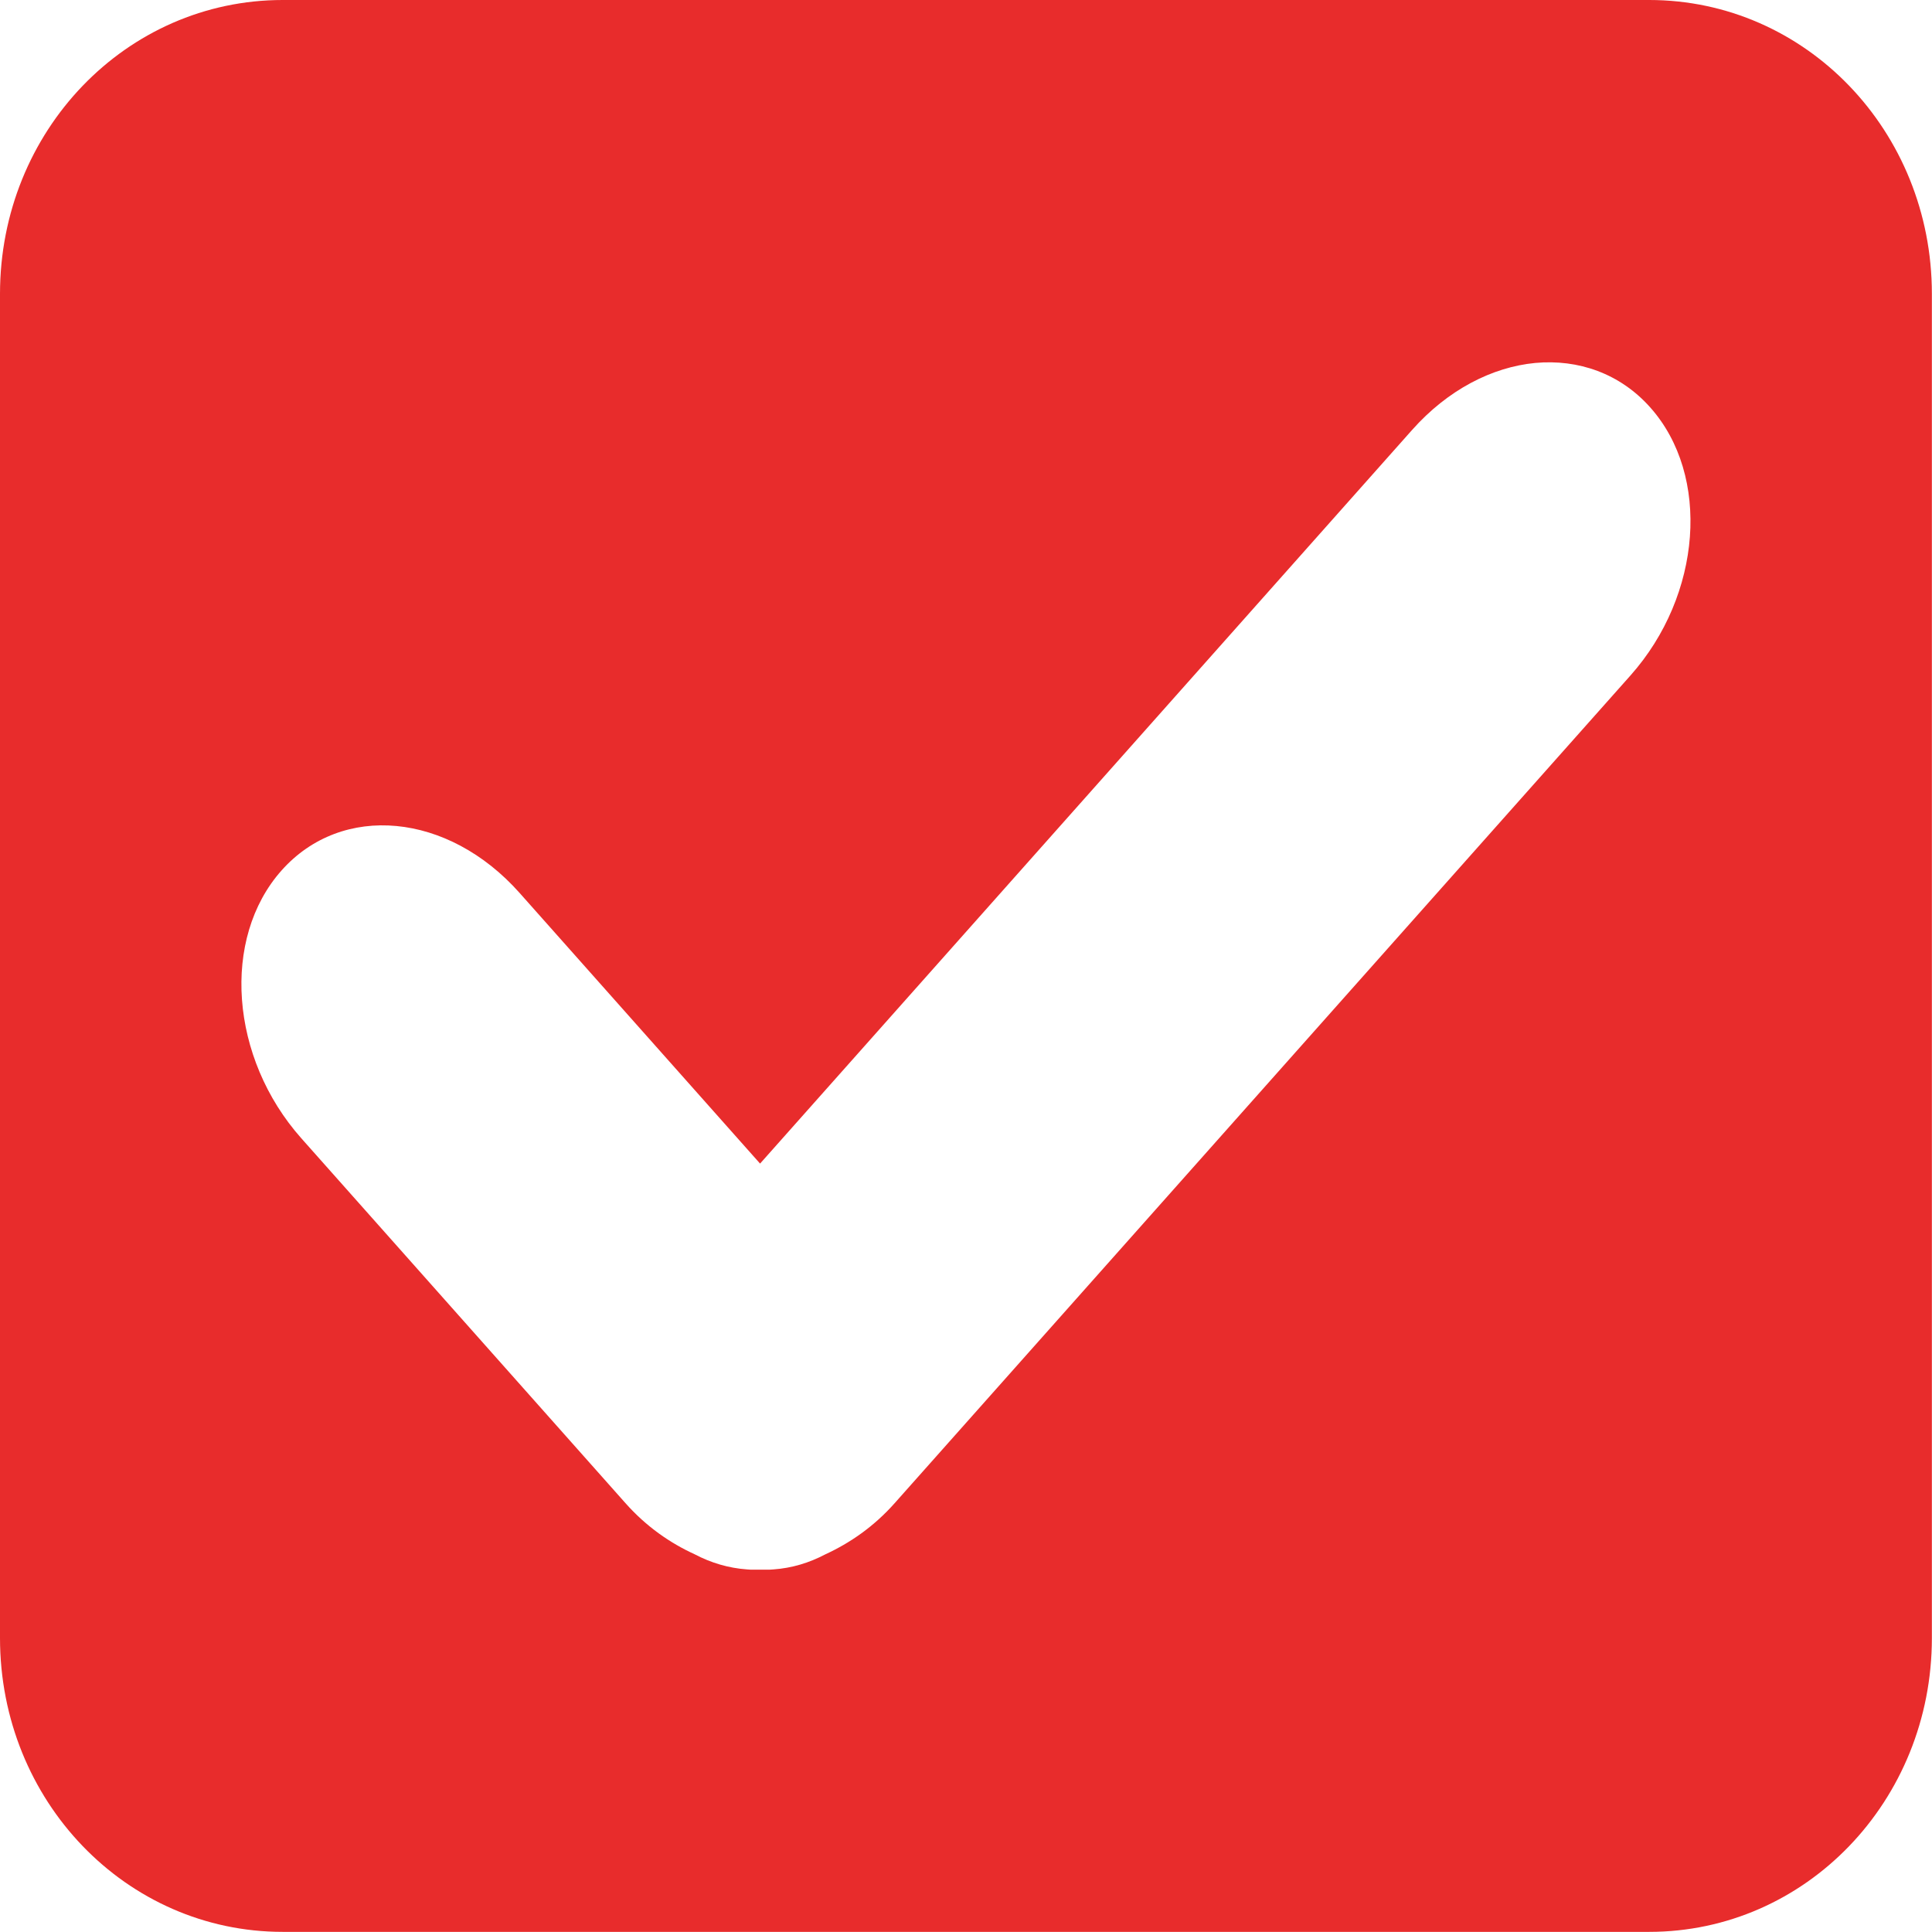
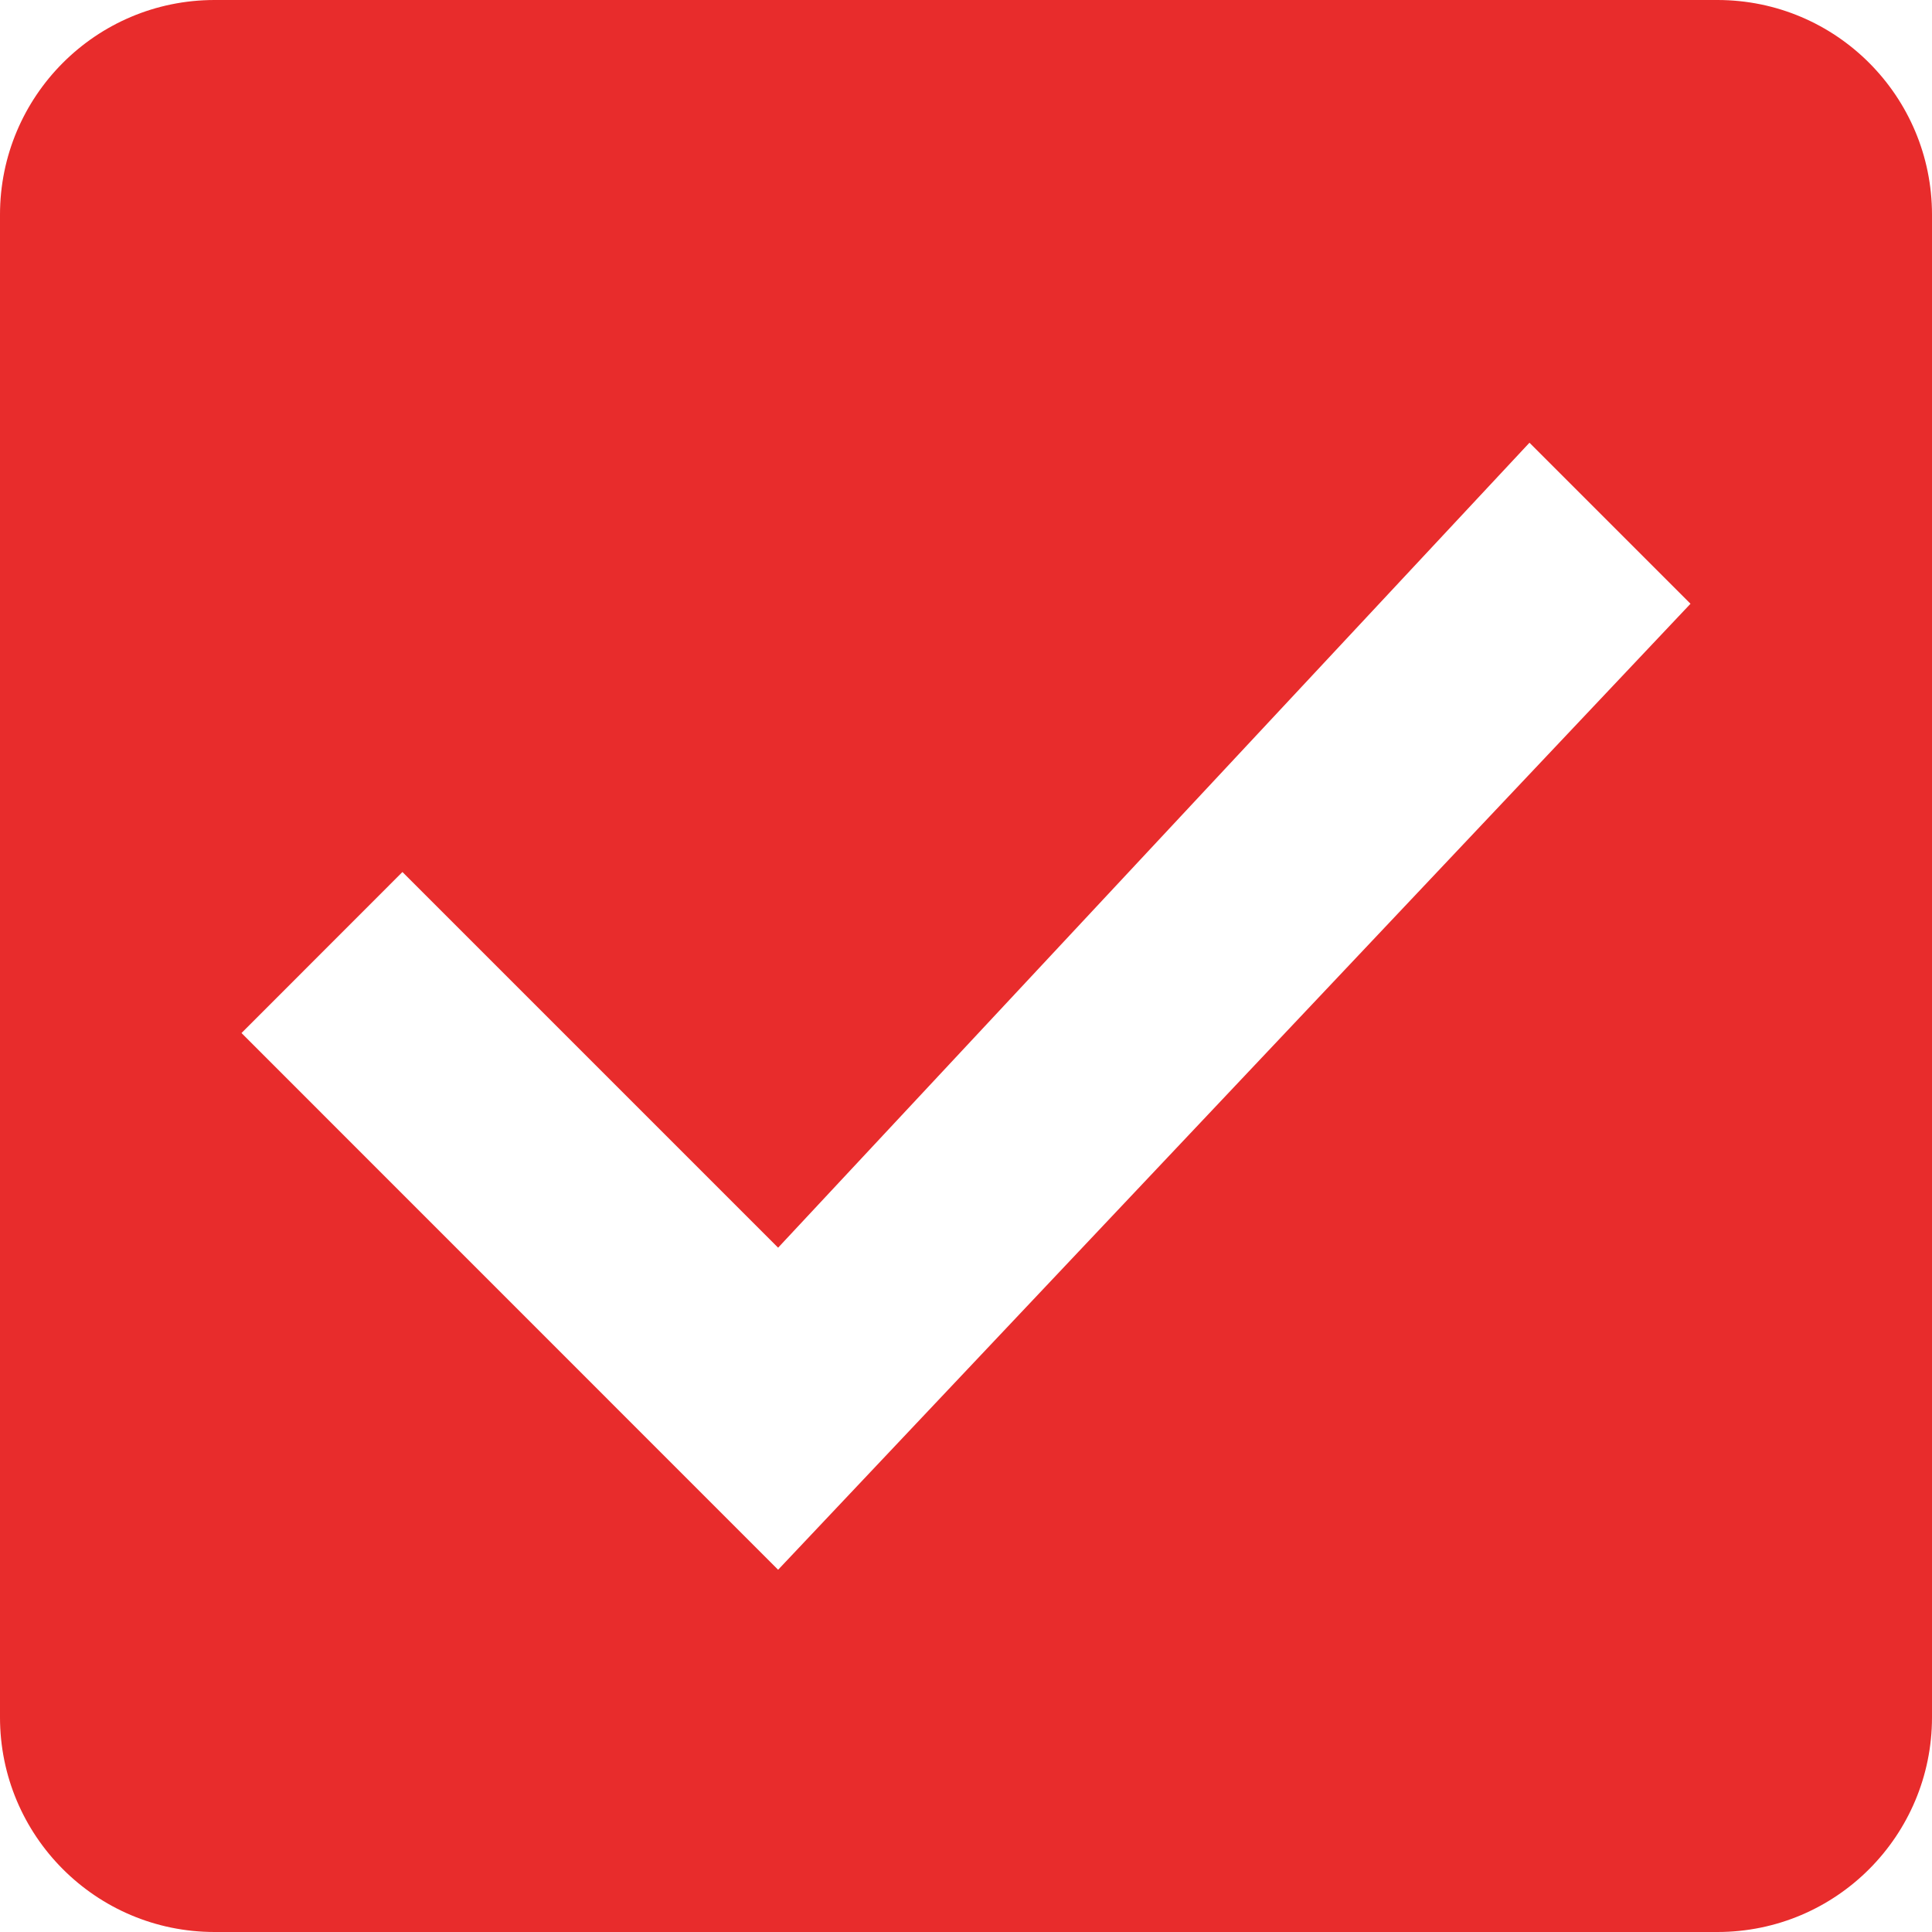
- <svg xmlns="http://www.w3.org/2000/svg" id="svg8" version="1.1" viewBox="0 0 5.292 5.292" height="20" width="20">
-   <defs id="defs2" />
-   <g transform="matrix(0.330728,0,0,0.330728,0,-92.9345)" id="layer1">
-     <path style="opacity:1;fill:#e82c2c;fill-opacity:1;stroke:none;stroke-width:0.37;stroke-miterlimit:4;stroke-dasharray:none;stroke-opacity:1;paint-order:stroke fill markers" d="M 2.342,0 C 1.044,0 0,1.085 0,2.434 V 13.566 C 0,14.915 1.044,16 2.342,16 H 13.658 C 14.956,16 16,14.915 16,13.566 V 2.434 C 16,1.085 14.956,0 13.658,0 Z M 12.715,3.006 c 0.356,-0.033 0.703,0.087 0.953,0.369 0.501,0.563 0.428,1.553 -0.164,2.219 l -6.094,6.855 c -0.172,0.194 -0.37,0.33 -0.574,0.424 -0.135,0.071 -0.277,0.114 -0.43,0.125 -0.037,0.004 -0.075,0.001 -0.111,0.002 -0.037,-6e-4 -0.072,0.002 -0.109,-0.002 -0.152,-0.011 -0.297,-0.054 -0.432,-0.125 -0.204,-0.093 -0.402,-0.23 -0.574,-0.424 L 2.496,9.428 C 1.904,8.762 1.831,7.772 2.332,7.209 2.833,6.646 3.711,6.729 4.303,7.395 L 6.295,9.637 11.695,3.561 c 0.296,-0.333 0.663,-0.521 1.02,-0.555 z" transform="matrix(1.000004,0,0,1.000004,0,280.9998)" id="rect815" />
-     <g transform="translate(-0.02403434,0.1918013)" id="g855" />
-   </g>
+ <svg xmlns="http://www.w3.org/2000/svg" style="fill:#000000" id="svg4" version="1.1" width="20" viewBox="0 0 20 20" height="20">
+   <defs id="defs8" />
+   <path style="fill:#e82c2c;fill-opacity:1;stroke-width:1.111" id="path2" d="M 17.778,0 H 2.222 C 0.989,0 0,1 0,2.222 V 17.778 C 0,19 0.989,20 2.222,20 H 17.778 C 19.011,20 20,19 20,17.778 V 2.222 C 20,1 19.011,0 17.778,0 Z M 8.055,16.25 2.5,10.694 4.166,9.027 8.055,12.916 15.833,4.583 17.5,6.25 Z" />
</svg>
